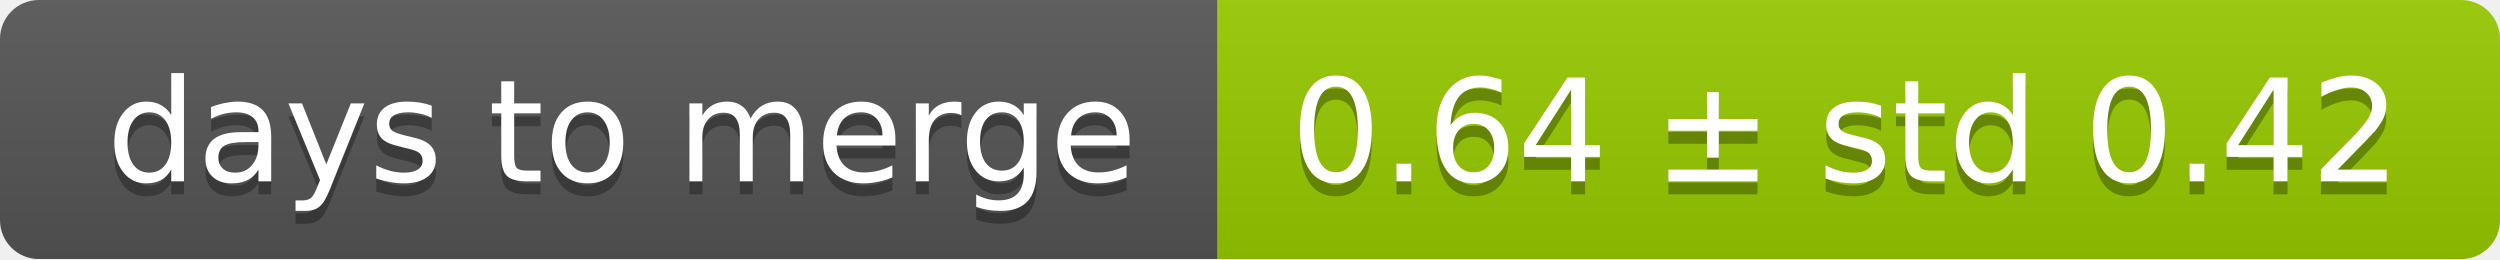
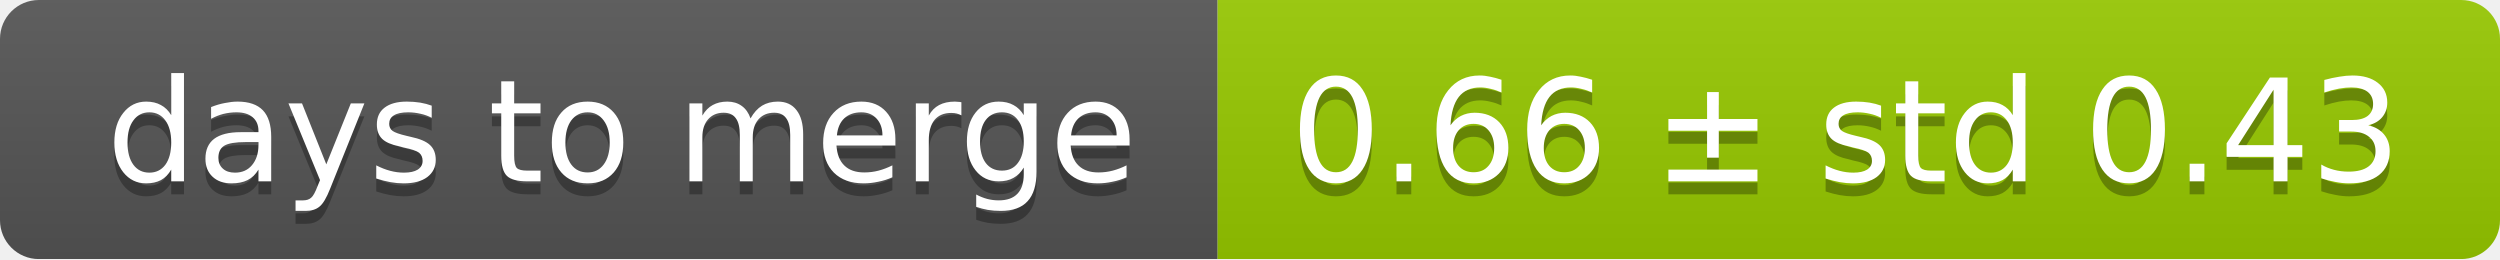
<svg xmlns="http://www.w3.org/2000/svg" width="193" height="20">
  <linearGradient id="smooth" x2="0" y2="100%">
    <stop offset="0" stop-color="#bbb" stop-opacity=".1" />
    <stop offset="1" stop-opacity=".1" />
  </linearGradient>
  <mask id="round">
    <rect width="193" height="20" rx="3" fill="#fff" />
  </mask>
  <g mask="url(#round)">
    <rect width="94" height="20" fill="#555" />
    <rect x="94" width="99" height="20" fill="#97ca00" />
    <rect width="193" height="20" fill="url(#smooth)" />
  </g>
  <g fill="#fff" text-anchor="middle" font-family="DejaVu Sans,Verdana,Geneva,sans-serif" font-size="11">
    <text x="48" y="15" fill="#010101" fill-opacity=".3">days to merge</text>
    <text x="48" y="14">days to merge</text>
-     <text x="142.5" y="15" fill="#010101" fill-opacity=".3">0.64 ± std 0.42</text>
-     <text x="142.5" y="14">0.64 ± std 0.42</text>
+     <text x="142.5" y="15" fill="#010101" fill-opacity=".3">0.66 ± std 0.43</text>
+     <text x="142.5" y="14">0.66 ± std 0.43</text>
  </g>
</svg>
